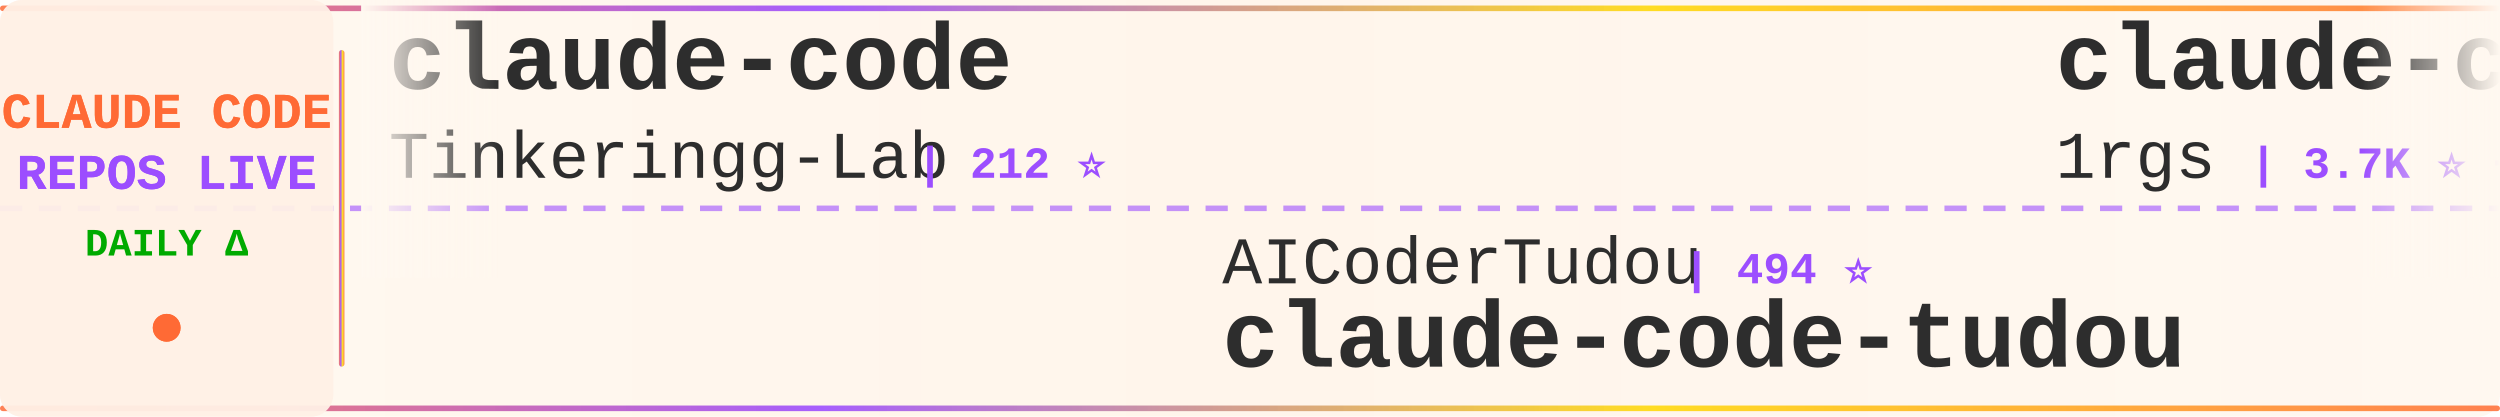
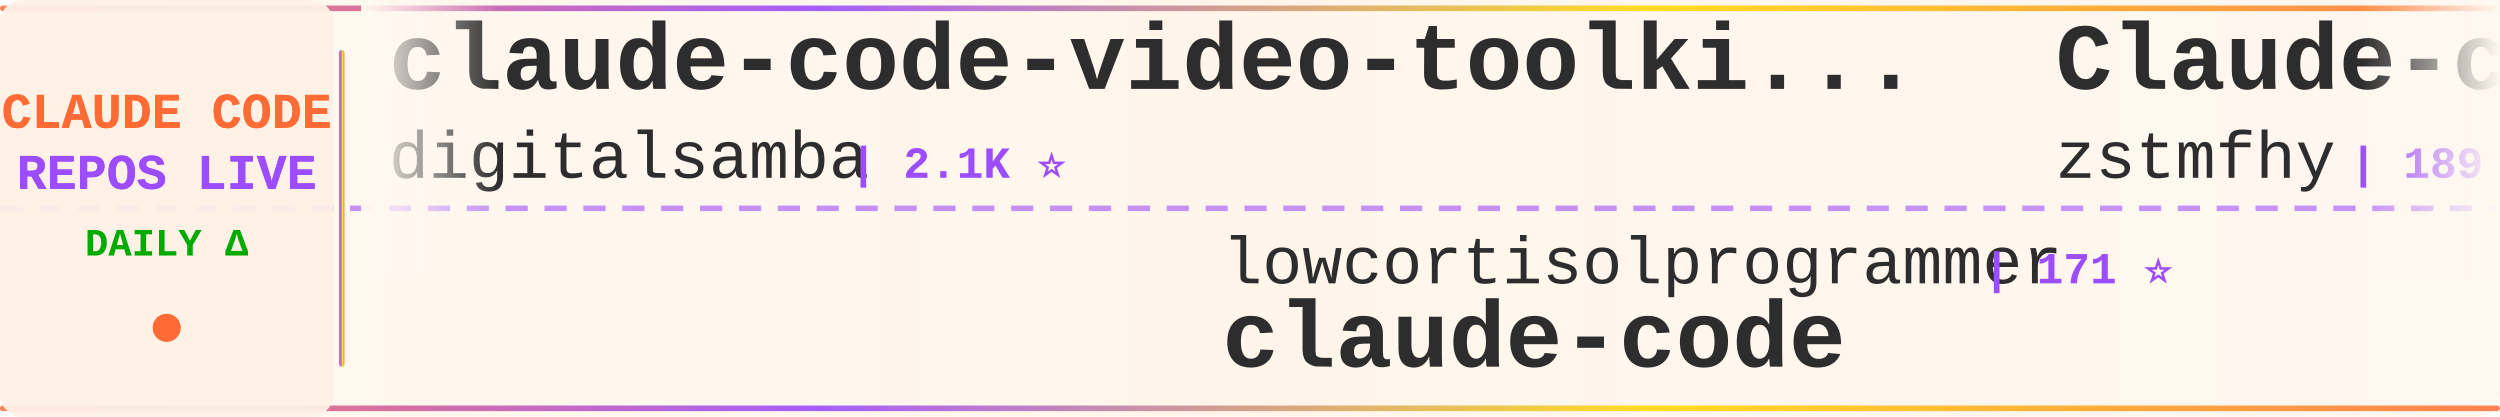
<svg xmlns="http://www.w3.org/2000/svg" width="900" height="150">
  <defs>
    <linearGradient id="tickerBg" x1="0%" y1="0%" x2="100%" y2="0%">
      <stop offset="0%" style="stop-color:#fff8f0;stop-opacity:0.98" />
      <stop offset="50%" style="stop-color:#fff5eb;stop-opacity:1" />
      <stop offset="100%" style="stop-color:#fff8f0;stop-opacity:0.98" />
    </linearGradient>
    <linearGradient id="borderGrad" x1="0%" y1="0%" x2="100%" y2="0%">
      <stop offset="0%" style="stop-color:#FF6B35;stop-opacity:0.85">
        <animate attributeName="stop-opacity" values="0.85;1;0.85" dur="2s" repeatCount="indefinite" />
      </stop>
      <stop offset="33%" style="stop-color:#9C4EFF;stop-opacity:0.9">
        <animate attributeName="stop-opacity" values="0.9;1;0.9" dur="2.2s" repeatCount="indefinite" />
      </stop>
      <stop offset="66%" style="stop-color:#FFD700;stop-opacity:0.85">
        <animate attributeName="stop-opacity" values="0.85;1;0.85" dur="1.8s" repeatCount="indefinite" />
      </stop>
      <stop offset="100%" style="stop-color:#FF6B35;stop-opacity:0.85">
        <animate attributeName="stop-opacity" values="0.85;1;0.85" dur="2s" repeatCount="indefinite" />
      </stop>
    </linearGradient>
    <filter id="textGlow">
      <feGaussianBlur stdDeviation="0.15" result="coloredBlur" />
      <feMerge>
        <feMergeNode in="coloredBlur" />
        <feMergeNode in="SourceGraphic" />
      </feMerge>
    </filter>
    <filter id="metricGlow">
      <feGaussianBlur stdDeviation="0.2" result="coloredBlur" />
      <feMerge>
        <feMergeNode in="coloredBlur" />
        <feMergeNode in="SourceGraphic" />
      </feMerge>
    </filter>
    <linearGradient id="leftFade" x1="0%" y1="0%" x2="100%" y2="0%">
      <stop offset="0%" style="stop-color:#fff8f0;stop-opacity:1" />
      <stop offset="100%" style="stop-color:#fff8f0;stop-opacity:0" />
    </linearGradient>
    <linearGradient id="rightFade" x1="0%" y1="0%" x2="100%" y2="0%">
      <stop offset="0%" style="stop-color:#fff8f0;stop-opacity:0" />
      <stop offset="100%" style="stop-color:#fff8f0;stop-opacity:1" />
    </linearGradient>
  </defs>
  <rect width="900" height="150" fill="url(#tickerBg)" rx="8" />
  <rect x="0" y="2" width="900" height="2" fill="url(#borderGrad)" rx="1" />
  <rect x="0" y="146" width="900" height="2" fill="url(#borderGrad)" rx="1" />
  <line x1="0" y1="75" x2="900" y2="75" stroke="#9C4EFF" stroke-width="2" stroke-dasharray="8 6" opacity="0.6" />
  <rect x="0" y="0" width="120" height="150" fill="#fff0e6" opacity="0.95" rx="8" />
  <text x="60" y="46" font-family="'Courier New', monospace" font-size="18" font-weight="bold" fill="#FF6B35" text-anchor="middle" filter="url(#textGlow)">
    CLAUDE CODE
  </text>
  <text x="60" y="68" font-family="'Courier New', monospace" font-size="18" font-weight="bold" fill="#9C4EFF" text-anchor="middle" filter="url(#textGlow)">
    REPOS LIVE
  </text>
  <text x="60" y="92" font-family="'Courier New', monospace" font-size="14" font-weight="bold" fill="#00aa00" text-anchor="middle">
    DAILY Δ
  </text>
  <circle cx="60" cy="118" r="5" fill="#FF6B35" filter="url(#metricGlow)">
    <animate attributeName="r" values="4;6;4" dur="1.5s" repeatCount="indefinite" />
    <animate attributeName="opacity" values="0.6;1;0.6" dur="1.5s" repeatCount="indefinite" />
  </circle>
  <rect x="122" y="18" width="2" height="114" fill="url(#borderGrad)" rx="1" />
  <clipPath id="tickerClip">
    <rect x="130" y="0" width="770" height="150" />
  </clipPath>
  <g clip-path="url(#tickerClip)">
    <g id="tickerItems">
      <animateTransform attributeName="transform" attributeType="XML" type="translate" from="0 0" to="-3000 0" dur="54s" repeatCount="indefinite" />
      <g transform="translate(0, 0)">
-         <text x="140" y="32" font-family="'Courier New', monospace" font-size="34" font-weight="bold" fill="#2d2d2d">claude-code</text>
-         <text x="140" y="64" font-family="'Courier New', monospace" font-size="24" font-weight="normal" fill="#2d2d2d" opacity="1.0">Tinkeringg-Lab</text>
-         <text x="330" y="64" font-family="'Courier New', monospace" font-size="16" font-weight="bold" fill="#9C4EFF"> | 212 ⭐</text>
+         <text x="140" y="32" font-family="'Courier New', monospace" font-size="34" font-weight="bold" fill="#2d2d2d">claude-code-video-toolki...</text>
+         <text x="140" y="64" font-family="'Courier New', monospace" font-size="24" font-weight="normal" fill="#2d2d2d" opacity="1.0">digitalsamba</text>
+         <text x="306" y="64" font-family="'Courier New', monospace" font-size="16" font-weight="bold" fill="#9C4EFF"> | 2.1K ⭐</text>
      </g>
      <g transform="translate(300, 0)">
-         <text x="140" y="102" font-family="'Courier New', monospace" font-size="24" font-weight="normal" fill="#2d2d2d" opacity="1.0">AICoderTudou</text>
-         <text x="306" y="102" font-family="'Courier New', monospace" font-size="16" font-weight="bold" fill="#9C4EFF"> | 494 ⭐</text>
-         <text x="140" y="132" font-family="'Courier New', monospace" font-size="34" font-weight="bold" fill="#2d2d2d">claude-code-tudou</text>
+         <text x="140" y="102" font-family="'Courier New', monospace" font-size="24" font-weight="normal" fill="#2d2d2d" opacity="1.0">lowcortisolprogrammer</text>
+         <text x="414" y="102" font-family="'Courier New', monospace" font-size="16" font-weight="bold" fill="#9C4EFF"> | 171 ⭐</text>
+         <text x="140" y="132" font-family="'Courier New', monospace" font-size="34" font-weight="bold" fill="#2d2d2d">claude-code</text>
      </g>
      <g transform="translate(600, 0)">
-         <text x="140" y="32" font-family="'Courier New', monospace" font-size="34" font-weight="bold" fill="#2d2d2d">claude-code-proxy</text>
-         <text x="140" y="64" font-family="'Courier New', monospace" font-size="24" font-weight="normal" fill="#2d2d2d" opacity="1.0">1rgs</text>
-         <text x="210" y="64" font-family="'Courier New', monospace" font-size="16" font-weight="bold" fill="#9C4EFF"> | 3.7K ⭐ +1</text>
+         <text x="140" y="32" font-family="'Courier New', monospace" font-size="34" font-weight="bold" fill="#2d2d2d">Claude-code</text>
+         <text x="140" y="64" font-family="'Courier New', monospace" font-size="24" font-weight="normal" fill="#2d2d2d" opacity="1.0">zstmfhy</text>
+         <text x="246" y="64" font-family="'Courier New', monospace" font-size="16" font-weight="bold" fill="#9C4EFF"> | 189 ⭐</text>
      </g>
      <g transform="translate(900, 0)">
-         <text x="140" y="102" font-family="'Courier New', monospace" font-size="24" font-weight="normal" fill="#2d2d2d" opacity="1.0">ochamber</text>
-         <text x="258" y="102" font-family="'Courier New', monospace" font-size="16" font-weight="bold" fill="#9C4EFF"> | 4 ⭐</text>
+         <text x="140" y="102" font-family="'Courier New', monospace" font-size="24" font-weight="normal" fill="#2d2d2d" opacity="1.0">huangjia2019</text>
+         <text x="306" y="102" font-family="'Courier New', monospace" font-size="16" font-weight="bold" fill="#9C4EFF"> | 1.1K ⭐</text>
+         <text x="140" y="132" font-family="'Courier New', monospace" font-size="34" font-weight="bold" fill="#2d2d2d">claude-code-engineering</text>
+       </g>
+       <g transform="translate(1200, 0)">
+         <text x="140" y="32" font-family="'Courier New', monospace" font-size="34" font-weight="bold" fill="#2d2d2d">claude-code</text>
+         <text x="140" y="64" font-family="'Courier New', monospace" font-size="24" font-weight="normal" fill="#2d2d2d" opacity="1.0">jarmuine</text>
+         <text x="258" y="64" font-family="'Courier New', monospace" font-size="16" font-weight="bold" fill="#9C4EFF"> | 2.3K ⭐</text>
+       </g>
+       <g transform="translate(1500, 0)">
+         <text x="140" y="102" font-family="'Courier New', monospace" font-size="24" font-weight="normal" fill="#2d2d2d" opacity="1.0">Maciek-roboblog</text>
+         <text x="342" y="102" font-family="'Courier New', monospace" font-size="16" font-weight="bold" fill="#9C4EFF"> | 8.7K ⭐</text>
+         <text x="140" y="132" font-family="'Courier New', monospace" font-size="34" font-weight="bold" fill="#2d2d2d">Claude-Code-Usage-Monito...</text>
+       </g>
+       <g transform="translate(1800, 0)">
+         <text x="140" y="32" font-family="'Courier New', monospace" font-size="34" font-weight="bold" fill="#2d2d2d">claude-code-prompts</text>
+         <text x="140" y="64" font-family="'Courier New', monospace" font-size="24" font-weight="normal" fill="#2d2d2d" opacity="1.0">repowise-dev</text>
+         <text x="306" y="64" font-family="'Courier New', monospace" font-size="16" font-weight="bold" fill="#9C4EFF"> | 1.2K ⭐</text>
+       </g>
+       <g transform="translate(2100, 0)">
+         <text x="140" y="102" font-family="'Courier New', monospace" font-size="24" font-weight="normal" fill="#2d2d2d" opacity="1.0">Windy3f3f3f3f</text>
+         <text x="318" y="102" font-family="'Courier New', monospace" font-size="16" font-weight="bold" fill="#9C4EFF"> | 2.7K ⭐ +1</text>
+         <text x="140" y="132" font-family="'Courier New', monospace" font-size="34" font-weight="bold" fill="#2d2d2d">claude-code-from-scratch</text>
+       </g>
+       <g transform="translate(2400, 0)">
+         <text x="140" y="32" font-family="'Courier New', monospace" font-size="34" font-weight="bold" fill="#2d2d2d">claude-code-hooks-master...</text>
+         <text x="140" y="64" font-family="'Courier New', monospace" font-size="24" font-weight="normal" fill="#2d2d2d" opacity="1.0">disler</text>
+         <text x="234" y="64" font-family="'Courier New', monospace" font-size="16" font-weight="bold" fill="#9C4EFF"> | 3.9K ⭐</text>
+       </g>
+       <g transform="translate(2700, 0)">
+         <text x="140" y="102" font-family="'Courier New', monospace" font-size="24" font-weight="normal" fill="#2d2d2d" opacity="1.0">https-deeplearning-ai</text>
+         <text x="414" y="102" font-family="'Courier New', monospace" font-size="16" font-weight="bold" fill="#9C4EFF"> | 549 ⭐</text>
+         <text x="140" y="132" font-family="'Courier New', monospace" font-size="34" font-weight="bold" fill="#2d2d2d">sc-claude-code-files</text>
+       </g>
+       <g transform="translate(3000, 0)">
+         <text x="140" y="32" font-family="'Courier New', monospace" font-size="34" font-weight="bold" fill="#2d2d2d">claude-code-video-toolki...</text>
+         <text x="140" y="64" font-family="'Courier New', monospace" font-size="24" font-weight="normal" fill="#2d2d2d" opacity="1.0">digitalsamba</text>
+         <text x="306" y="64" font-family="'Courier New', monospace" font-size="16" font-weight="bold" fill="#9C4EFF"> | 2.1K ⭐</text>
+       </g>
+       <g transform="translate(3300, 0)">
+         <text x="140" y="102" font-family="'Courier New', monospace" font-size="24" font-weight="normal" fill="#2d2d2d" opacity="1.0">lowcortisolprogrammer</text>
+         <text x="414" y="102" font-family="'Courier New', monospace" font-size="16" font-weight="bold" fill="#9C4EFF"> | 171 ⭐</text>
        <text x="140" y="132" font-family="'Courier New', monospace" font-size="34" font-weight="bold" fill="#2d2d2d">claude-code</text>
      </g>
-       <g transform="translate(1200, 0)">
-         <text x="140" y="32" font-family="'Courier New', monospace" font-size="34" font-weight="bold" fill="#2d2d2d">andrej-karpathy-skills</text>
-         <text x="140" y="64" font-family="'Courier New', monospace" font-size="24" font-weight="normal" fill="#2d2d2d" opacity="1.0">multica-ai</text>
-         <text x="282" y="64" font-family="'Courier New', monospace" font-size="16" font-weight="bold" fill="#9C4EFF"> | 214.0K ⭐ +44</text>
-       </g>
-       <g transform="translate(1500, 0)">
-         <text x="140" y="102" font-family="'Courier New', monospace" font-size="24" font-weight="normal" fill="#2d2d2d" opacity="1.0">Windy3f3f3f3f</text>
-         <text x="318" y="102" font-family="'Courier New', monospace" font-size="16" font-weight="bold" fill="#9C4EFF"> | 2.7K ⭐</text>
-         <text x="140" y="132" font-family="'Courier New', monospace" font-size="34" font-weight="bold" fill="#2d2d2d">claude-code-from-scratch</text>
-       </g>
-       <g transform="translate(1800, 0)">
-         <text x="140" y="32" font-family="'Courier New', monospace" font-size="34" font-weight="bold" fill="#2d2d2d">claude-code</text>
-         <text x="140" y="64" font-family="'Courier New', monospace" font-size="24" font-weight="normal" fill="#2d2d2d" opacity="1.0">anthropics</text>
-         <text x="282" y="64" font-family="'Courier New', monospace" font-size="16" font-weight="bold" fill="#9C4EFF"> | 146.2K ⭐ +85</text>
-       </g>
-       <g transform="translate(2100, 0)">
-         <text x="140" y="102" font-family="'Courier New', monospace" font-size="24" font-weight="normal" fill="#2d2d2d" opacity="1.0">anthropics</text>
-         <text x="282" y="102" font-family="'Courier New', monospace" font-size="16" font-weight="bold" fill="#9C4EFF"> | 8.9K ⭐ +5</text>
-         <text x="140" y="132" font-family="'Courier New', monospace" font-size="34" font-weight="bold" fill="#2d2d2d">claude-code-action</text>
-       </g>
-       <g transform="translate(2400, 0)">
-         <text x="140" y="32" font-family="'Courier New', monospace" font-size="34" font-weight="bold" fill="#2d2d2d">Claude-Code</text>
-         <text x="140" y="64" font-family="'Courier New', monospace" font-size="24" font-weight="normal" fill="#2d2d2d" opacity="1.0">OrcaWhisper</text>
-         <text x="294" y="64" font-family="'Courier New', monospace" font-size="16" font-weight="bold" fill="#9C4EFF"> | 97 ⭐</text>
-       </g>
-       <g transform="translate(2700, 0)">
-         <text x="140" y="102" font-family="'Courier New', monospace" font-size="24" font-weight="normal" fill="#2d2d2d" opacity="1.0">krusemediallc</text>
-         <text x="318" y="102" font-family="'Courier New', monospace" font-size="16" font-weight="bold" fill="#9C4EFF"> | 1.5K ⭐</text>
-         <text x="140" y="132" font-family="'Courier New', monospace" font-size="34" font-weight="bold" fill="#2d2d2d">arcads-claude-code</text>
-       </g>
-       <g transform="translate(3000, 0)">
-         <text x="140" y="32" font-family="'Courier New', monospace" font-size="34" font-weight="bold" fill="#2d2d2d">claude-code</text>
-         <text x="140" y="64" font-family="'Courier New', monospace" font-size="24" font-weight="normal" fill="#2d2d2d" opacity="1.0">Tinkeringg-Lab</text>
-         <text x="330" y="64" font-family="'Courier New', monospace" font-size="16" font-weight="bold" fill="#9C4EFF"> | 212 ⭐</text>
-       </g>
-       <g transform="translate(3300, 0)">
-         <text x="140" y="102" font-family="'Courier New', monospace" font-size="24" font-weight="normal" fill="#2d2d2d" opacity="1.0">AICoderTudou</text>
-         <text x="306" y="102" font-family="'Courier New', monospace" font-size="16" font-weight="bold" fill="#9C4EFF"> | 494 ⭐</text>
-         <text x="140" y="132" font-family="'Courier New', monospace" font-size="34" font-weight="bold" fill="#2d2d2d">claude-code-tudou</text>
-       </g>
      <g transform="translate(3600, 0)">
-         <text x="140" y="32" font-family="'Courier New', monospace" font-size="34" font-weight="bold" fill="#2d2d2d">claude-code-proxy</text>
-         <text x="140" y="64" font-family="'Courier New', monospace" font-size="24" font-weight="normal" fill="#2d2d2d" opacity="1.0">1rgs</text>
-         <text x="210" y="64" font-family="'Courier New', monospace" font-size="16" font-weight="bold" fill="#9C4EFF"> | 3.7K ⭐ +1</text>
+         <text x="140" y="32" font-family="'Courier New', monospace" font-size="34" font-weight="bold" fill="#2d2d2d">Claude-code</text>
+         <text x="140" y="64" font-family="'Courier New', monospace" font-size="24" font-weight="normal" fill="#2d2d2d" opacity="1.0">zstmfhy</text>
+         <text x="246" y="64" font-family="'Courier New', monospace" font-size="16" font-weight="bold" fill="#9C4EFF"> | 189 ⭐</text>
      </g>
      <g transform="translate(3900, 0)">
-         <text x="140" y="102" font-family="'Courier New', monospace" font-size="24" font-weight="normal" fill="#2d2d2d" opacity="1.0">ochamber</text>
-         <text x="258" y="102" font-family="'Courier New', monospace" font-size="16" font-weight="bold" fill="#9C4EFF"> | 4 ⭐</text>
-         <text x="140" y="132" font-family="'Courier New', monospace" font-size="34" font-weight="bold" fill="#2d2d2d">claude-code</text>
+         <text x="140" y="102" font-family="'Courier New', monospace" font-size="24" font-weight="normal" fill="#2d2d2d" opacity="1.0">huangjia2019</text>
+         <text x="306" y="102" font-family="'Courier New', monospace" font-size="16" font-weight="bold" fill="#9C4EFF"> | 1.1K ⭐</text>
+         <text x="140" y="132" font-family="'Courier New', monospace" font-size="34" font-weight="bold" fill="#2d2d2d">claude-code-engineering</text>
      </g>
    </g>
  </g>
  <rect x="130" y="0" width="50" height="100" fill="url(#leftFade)" />
  <rect x="850" y="0" width="50" height="100" fill="url(#rightFade)" />
</svg>
